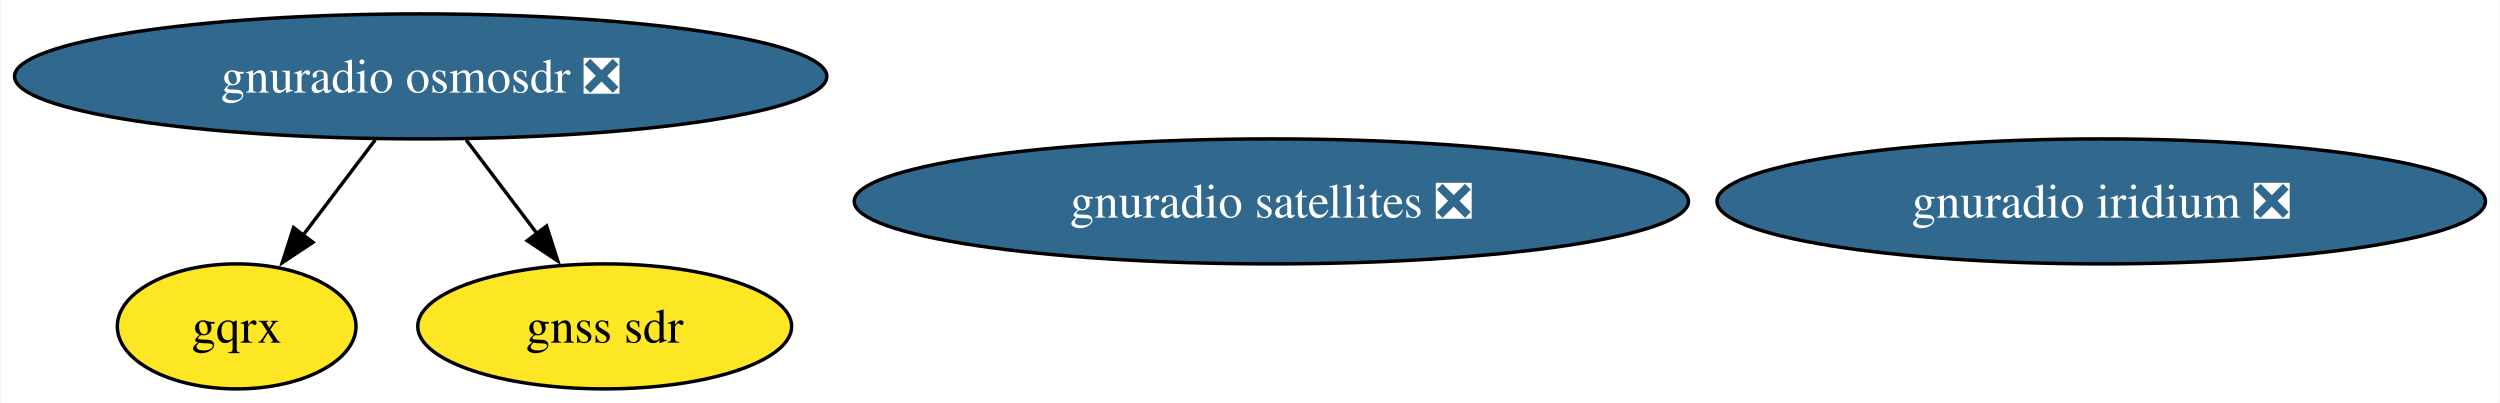
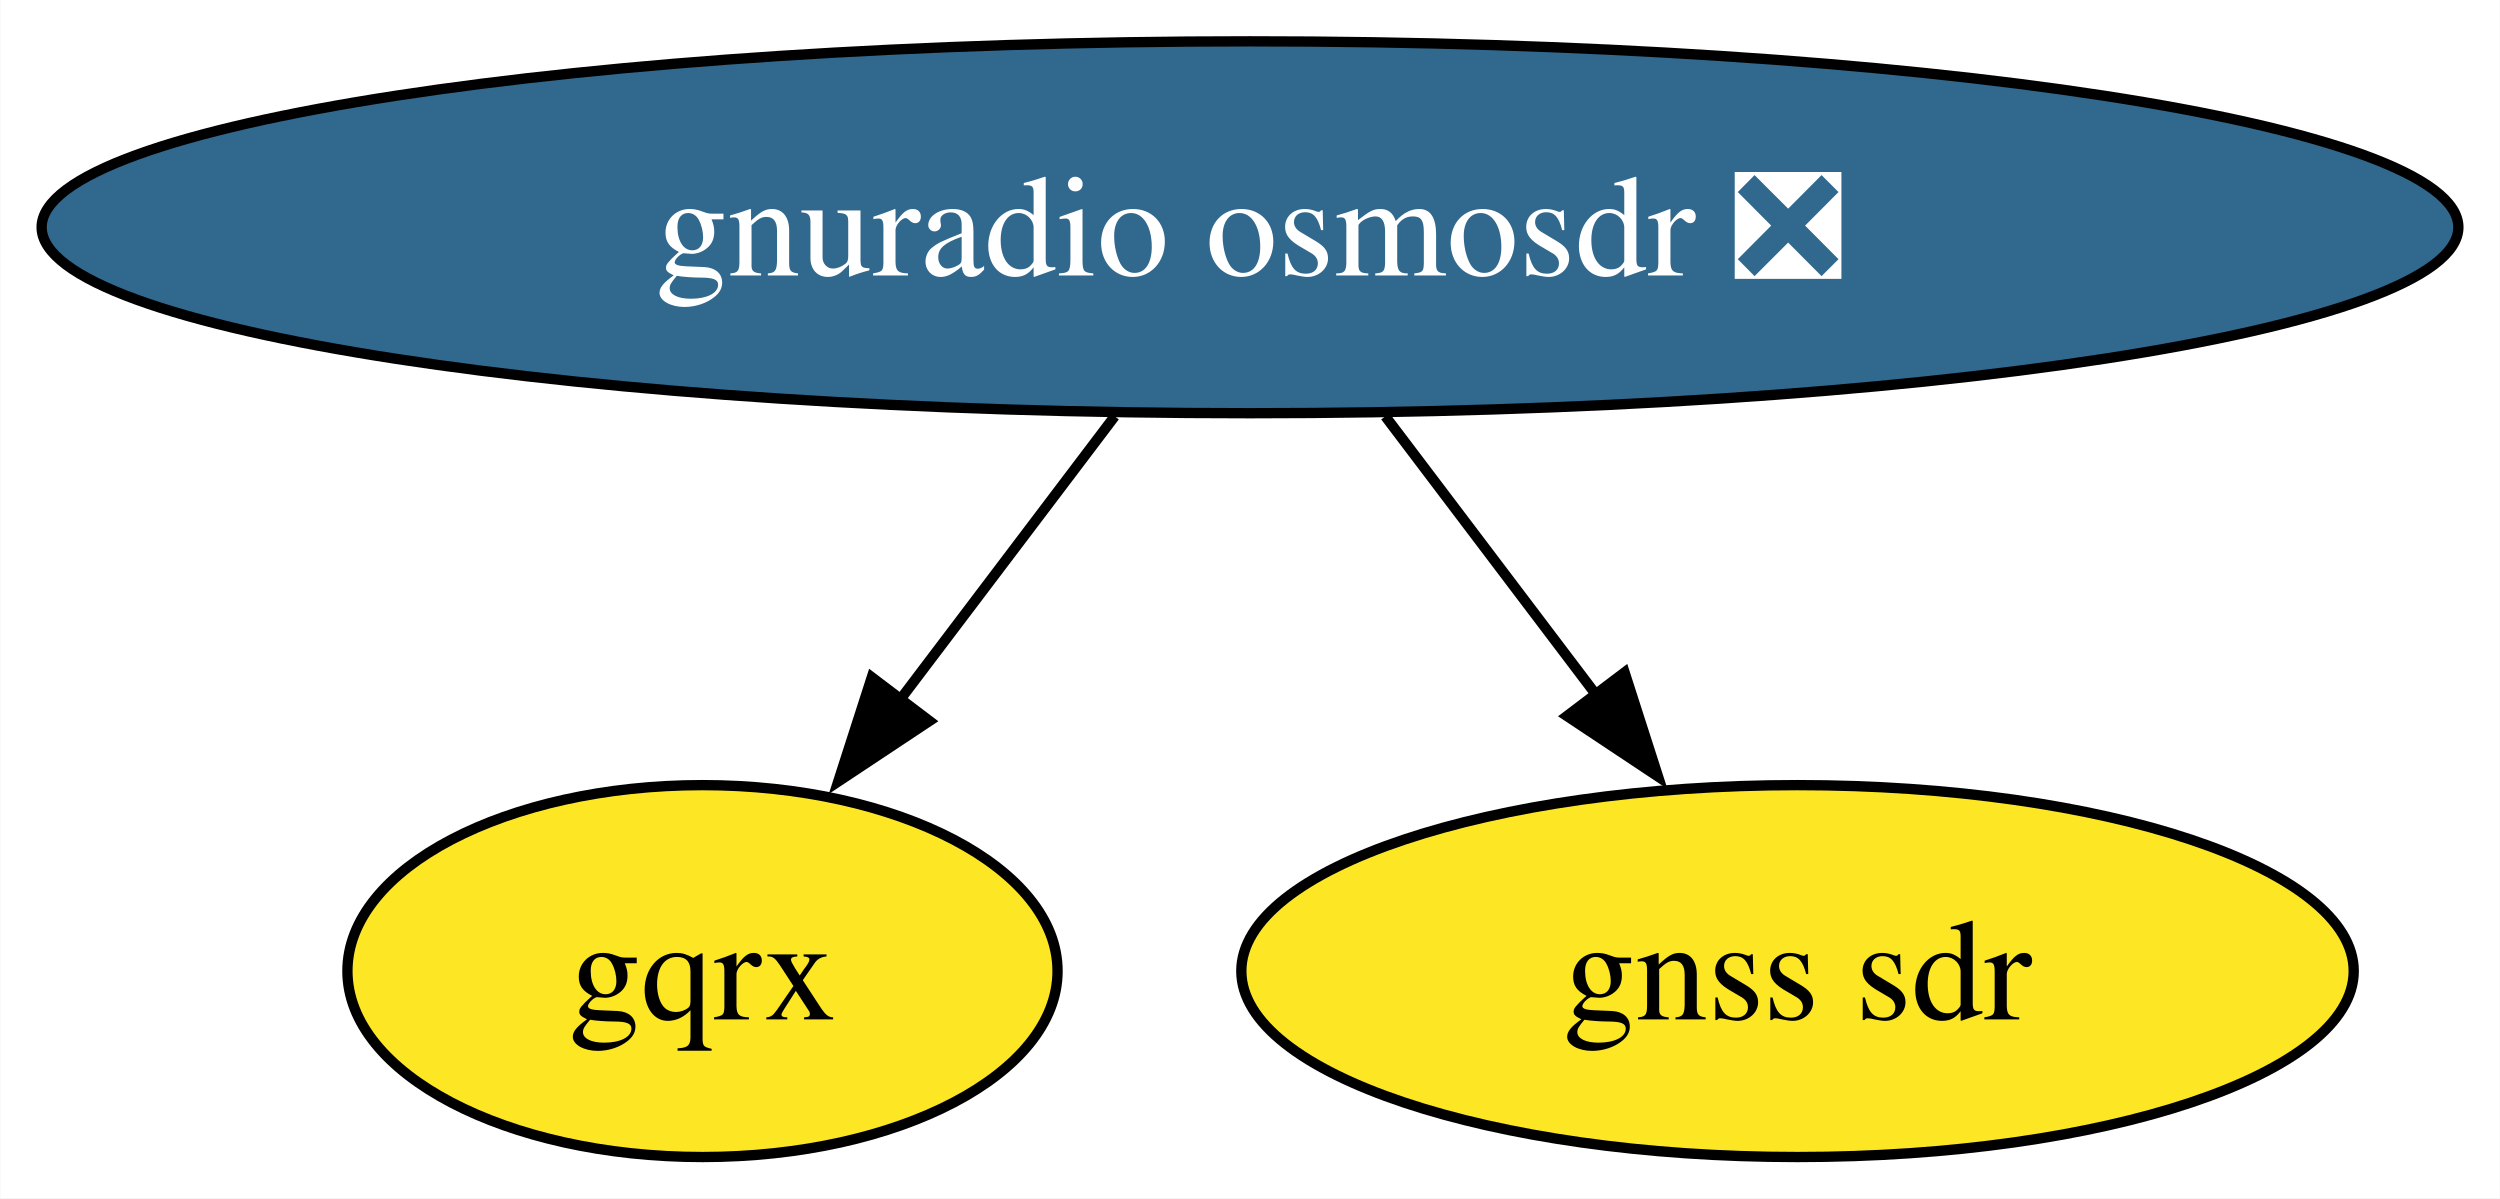
- <svg xmlns="http://www.w3.org/2000/svg" xmlns:xlink="http://www.w3.org/1999/xlink" width="720pt" height="116pt" viewBox="0.00 0.00 719.63 116.00">
+ <svg xmlns="http://www.w3.org/2000/svg" xmlns:xlink="http://www.w3.org/1999/xlink" width="242pt" height="116pt" viewBox="0.00 0.00 241.94 116.00">
  <g id="graph0" class="graph" transform="scale(1 1) rotate(0) translate(4 112)">
-     <polygon fill="white" stroke="none" points="-4,4 -4,-112 715.63,-112 715.63,4 -4,4" />
+     <polygon fill="white" stroke="none" points="-4,4 -4,-112 237.94,-112 237.94,4 -4,4" />
    <g id="node1" class="node">
      <g id="a_node1">
        <a xlink:href="https://github.com/conda-forge/gnuradio-osmosdr-feedstock/pull/79" xlink:title="gnuradio osmosdr ❎">
          <ellipse fill="#31688e" stroke="black" cx="116.97" cy="-90" rx="116.97" ry="18" />
          <text text-anchor="middle" x="116.97" y="-85.33" font-family="Times,serif" font-size="14.00" fill="white">gnuradio osmosdr ❎</text>
        </a>
      </g>
    </g>
    <g id="node2" class="node">
      <g id="a_node2">
        <a xlink:href="https://github.com/conda-forge/gqrx-feedstock" xlink:title="gqrx">
          <ellipse fill="#fde725" stroke="black" cx="63.97" cy="-18" rx="34.37" ry="18" />
          <text text-anchor="middle" x="63.97" y="-13.32" font-family="Times,serif" font-size="14.00">gqrx</text>
        </a>
      </g>
    </g>
    <g id="edge2" class="edge">
      <path fill="none" stroke="black" d="M103.87,-71.7C97.59,-63.4 89.95,-53.31 83.04,-44.19" />
      <polygon fill="black" stroke="black" points="85.94,-42.21 77.11,-36.35 80.36,-46.44 85.94,-42.21" />
    </g>
-     <g id="node5" class="node">
-       <g id="a_node5">
+     <g id="node3" class="node">
+       <g id="a_node3">
        <a xlink:href="https://github.com/conda-forge/gnss-sdr-feedstock" xlink:title="gnss sdr">
          <ellipse fill="#fde725" stroke="black" cx="169.97" cy="-18" rx="53.84" ry="18" />
          <text text-anchor="middle" x="169.97" y="-13.32" font-family="Times,serif" font-size="14.00">gnss sdr</text>
        </a>
      </g>
    </g>
    <g id="edge1" class="edge">
      <path fill="none" stroke="black" d="M130.07,-71.7C136.26,-63.52 143.77,-53.6 150.6,-44.58" />
      <polygon fill="black" stroke="black" points="153.23,-46.91 156.47,-36.83 147.65,-42.69 153.23,-46.91" />
    </g>
-     <g id="node3" class="node">
-       <g id="a_node3">
-         <a xlink:href="https://github.com/conda-forge/gnuradio-satellites-feedstock/pull/146" xlink:title="gnuradio satellites ❎">
-           <ellipse fill="#31688e" stroke="black" cx="361.97" cy="-54" rx="120.13" ry="18" />
-           <text text-anchor="middle" x="361.97" y="-49.33" font-family="Times,serif" font-size="14.00" fill="white">gnuradio satellites ❎</text>
-         </a>
-       </g>
-     </g>
-     <g id="node4" class="node">
-       <g id="a_node4">
-         <a xlink:href="https://github.com/conda-forge/gnuradio-iridium-feedstock/pull/42" xlink:title="gnuradio iridium ❎">
-           <ellipse fill="#31688e" stroke="black" cx="600.97" cy="-54" rx="110.66" ry="18" />
-           <text text-anchor="middle" x="600.97" y="-49.33" font-family="Times,serif" font-size="14.00" fill="white">gnuradio iridium ❎</text>
-         </a>
-       </g>
-     </g>
  </g>
</svg>
